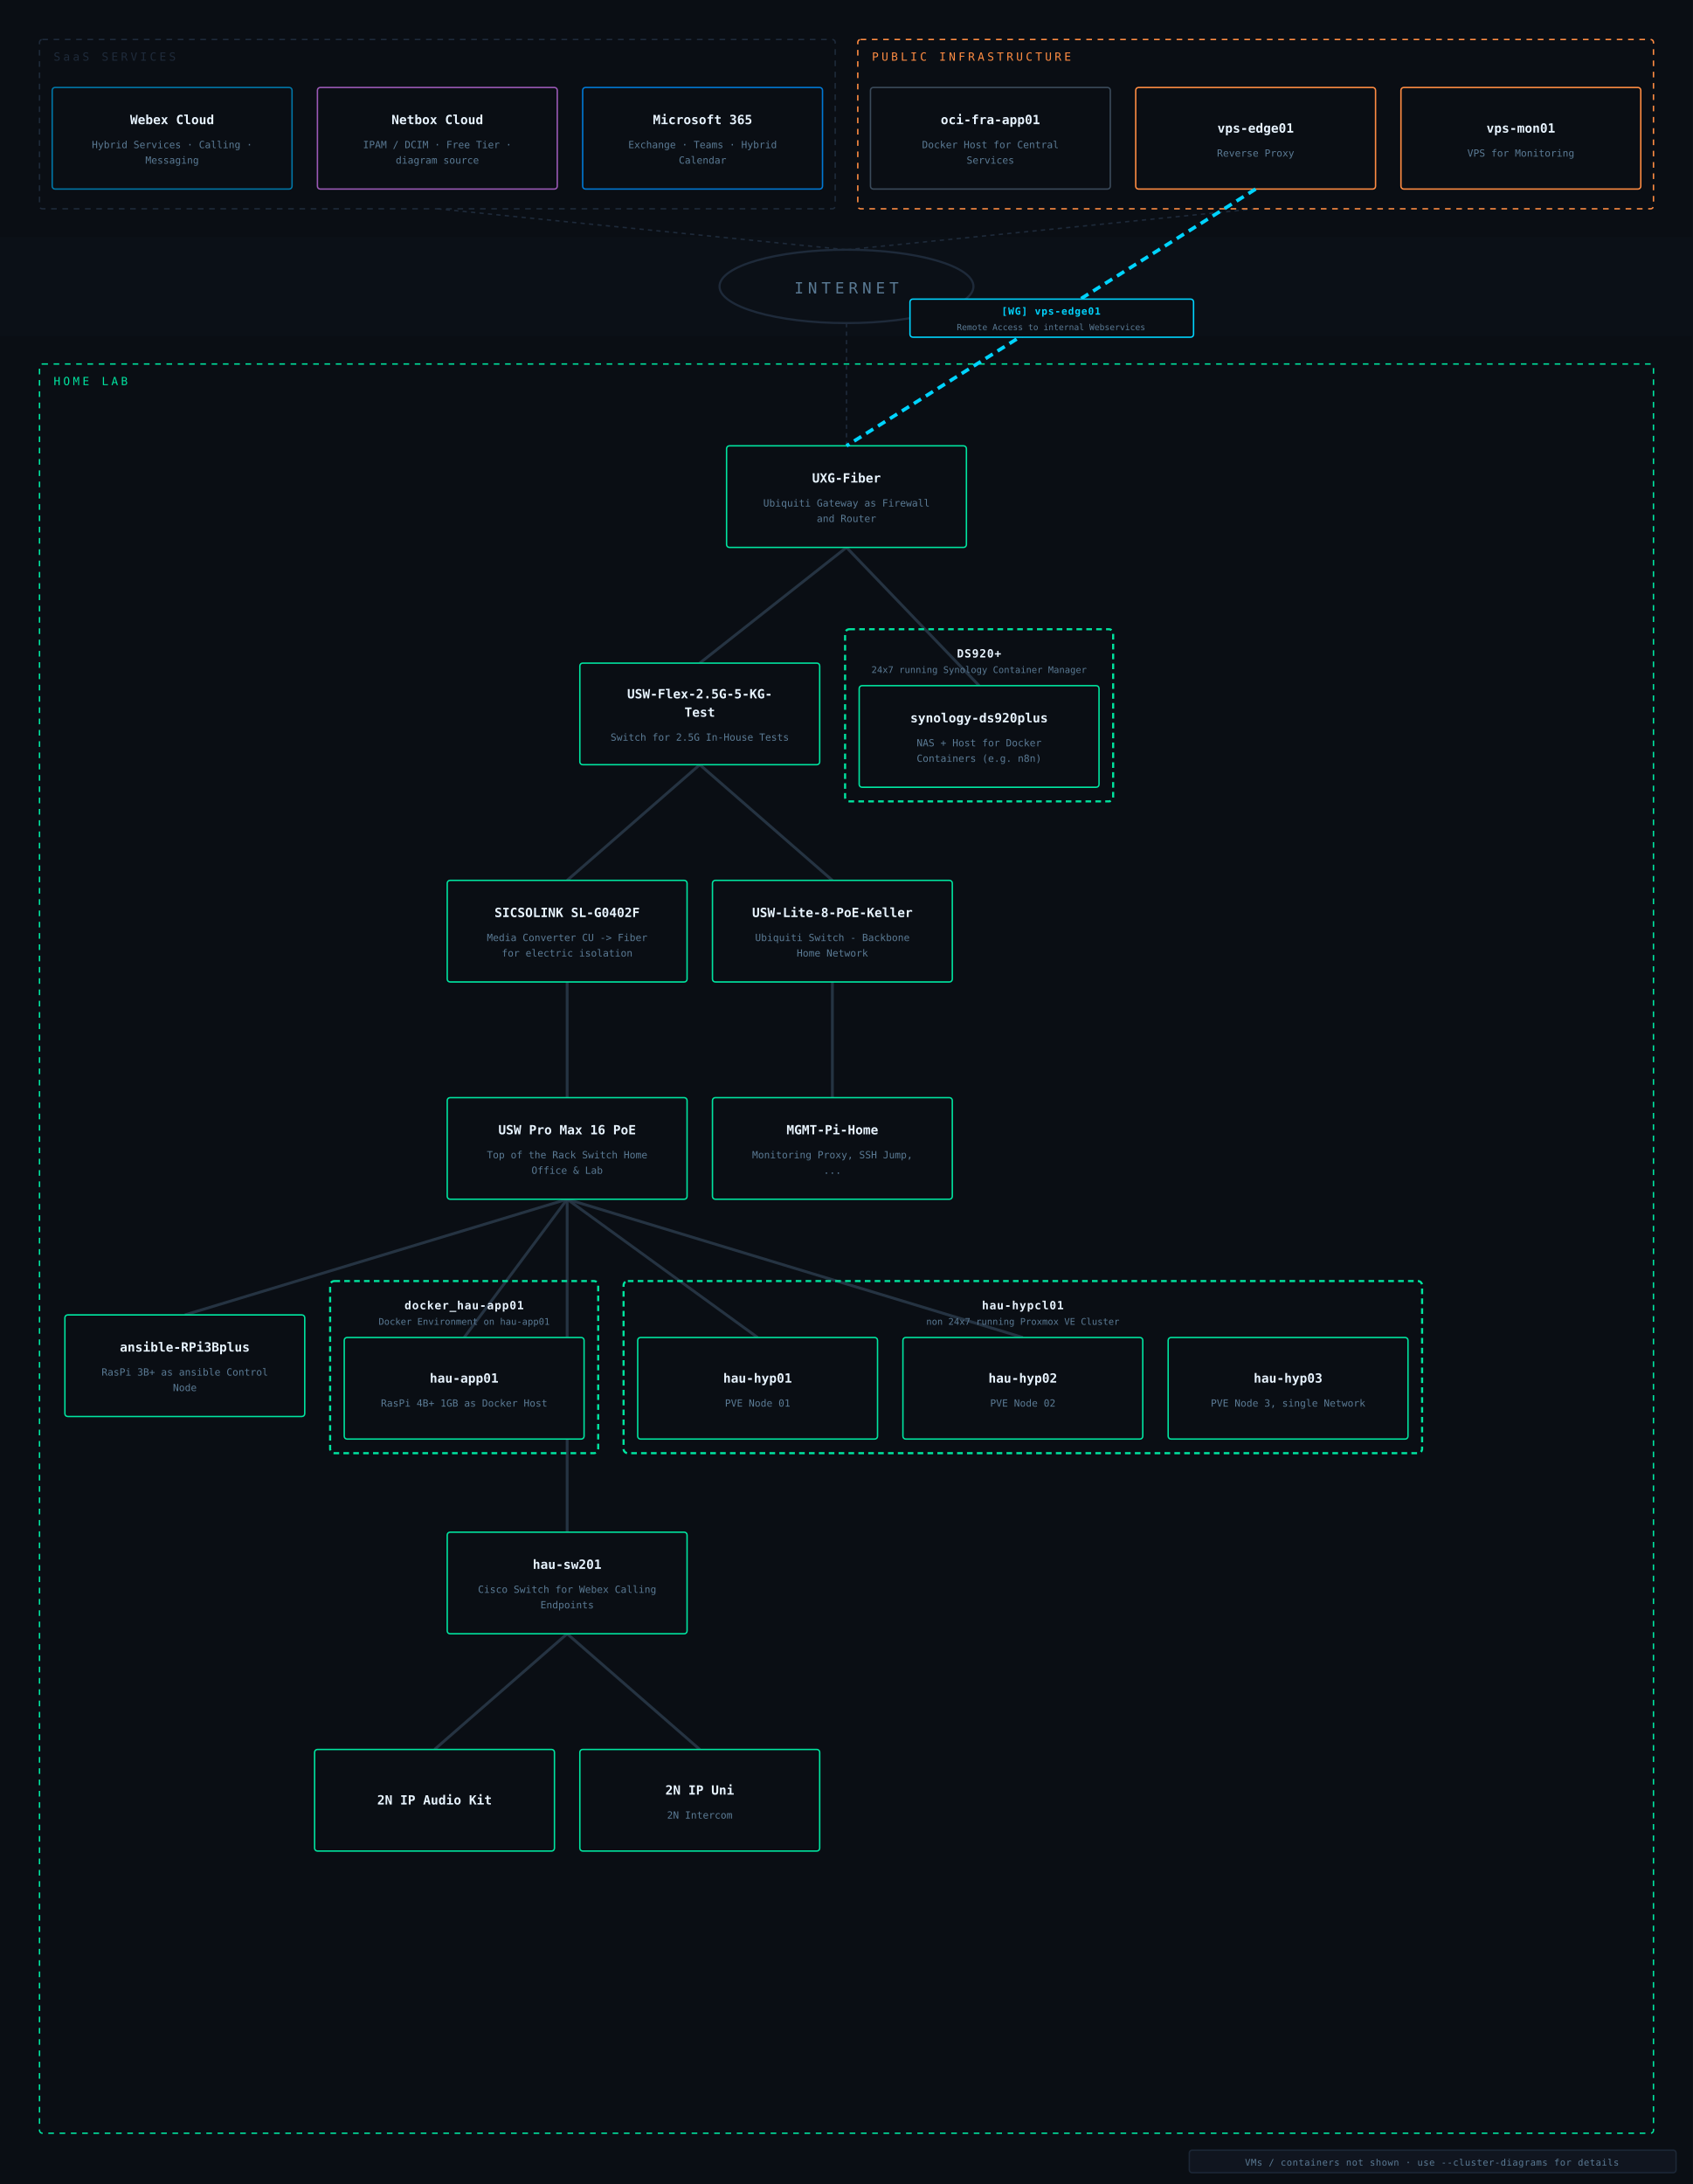
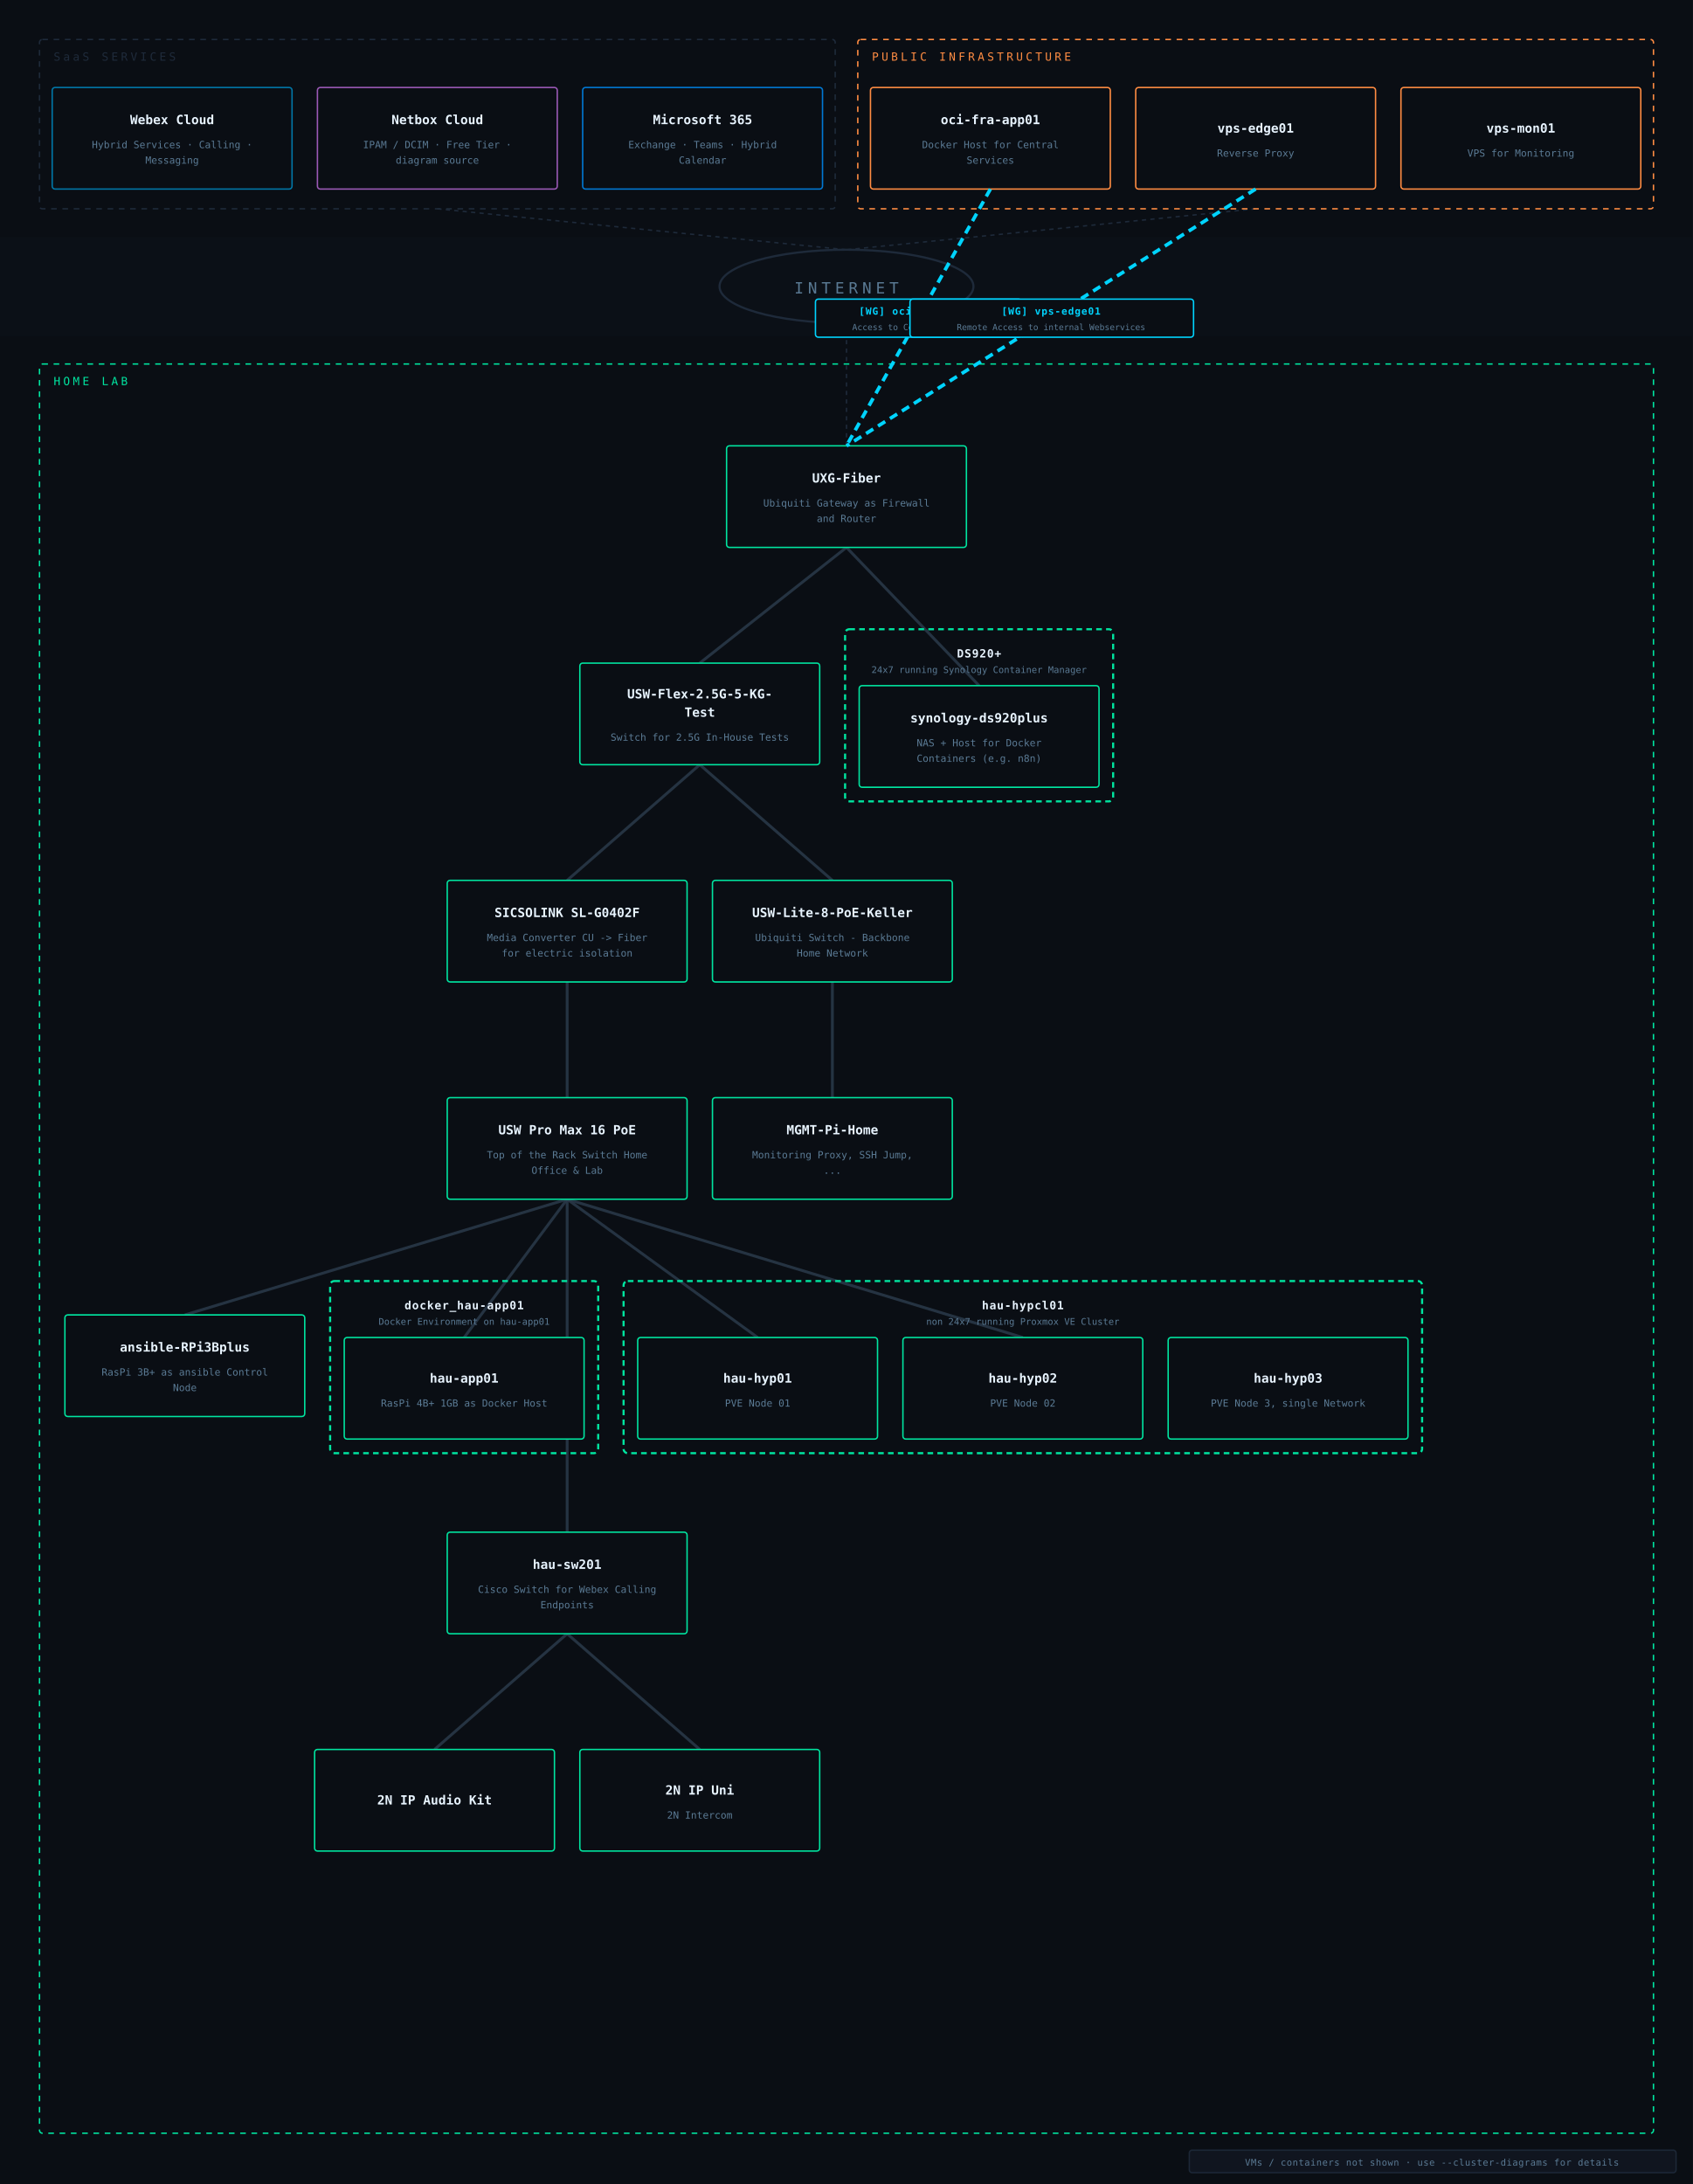
<svg xmlns="http://www.w3.org/2000/svg" viewBox="0 0 1200 1548" font-family="IBM Plex Mono, monospace">
  <rect width="1200" height="1548" fill="#0a0e14" />
  <rect x="0" y="168" width="1200" height="70" fill="#0c1118" opacity="0.85" />
  <ellipse cx="600" cy="203" rx="90" ry="26" fill="none" stroke="#1e2a3a" stroke-width="1.5" />
  <text x="600" y="208" text-anchor="middle" fill="#5a7a94" font-size="11" letter-spacing="3">INTERNET</text>
  <line x1="310" y1="148" x2="600" y2="177" stroke="#1e2a3a" stroke-width="1" stroke-dasharray="3,3" />
  <line x1="890" y1="148" x2="600" y2="177" stroke="#1e2a3a" stroke-width="1" stroke-dasharray="3,3" />
  <line x1="600" y1="316" x2="600" y2="229" stroke="#1e2a3a" stroke-width="1" stroke-dasharray="3,3" />
  <line x1="402" y1="850" x2="402" y2="1086" stroke="#2a3a4a" stroke-width="2" opacity="0.85" />
  <line x1="402" y1="850" x2="725" y2="948" stroke="#2a3a4a" stroke-width="2" opacity="0.85" />
  <line x1="402" y1="850" x2="131" y2="932" stroke="#2a3a4a" stroke-width="2" opacity="0.85" />
  <line x1="600" y1="388" x2="694" y2="486" stroke="#2a3a4a" stroke-width="2" opacity="0.85" />
  <line x1="402" y1="850" x2="537" y2="948" stroke="#2a3a4a" stroke-width="2" opacity="0.85" />
  <line x1="600" y1="388" x2="496" y2="470" stroke="#2a3a4a" stroke-width="2" opacity="0.85" />
  <line x1="590" y1="624" x2="496" y2="542" stroke="#2a3a4a" stroke-width="2" opacity="0.85" />
  <line x1="402" y1="1158" x2="308" y2="1240" stroke="#2a3a4a" stroke-width="2" opacity="0.85" />
  <line x1="590" y1="696" x2="590" y2="778" stroke="#2a3a4a" stroke-width="2" opacity="0.85" />
  <line x1="402" y1="1158" x2="496" y2="1240" stroke="#2a3a4a" stroke-width="2" opacity="0.85" />
  <line x1="496" y1="542" x2="402" y2="624" stroke="#2a3a4a" stroke-width="2" opacity="0.85" />
  <line x1="402" y1="696" x2="402" y2="778" stroke="#2a3a4a" stroke-width="2" opacity="0.85" />
  <line x1="402" y1="850" x2="329" y2="948" stroke="#2a3a4a" stroke-width="2" opacity="0.85" />
  <rect x="28" y="28" width="564" height="120" rx="2" fill="none" stroke="#1e2a3a" stroke-width="1" stroke-dasharray="4,4" />
  <text x="38" y="43" fill="#1e2a3a" font-size="8" letter-spacing="2">SaaS SERVICES</text>
  <rect x="37" y="62" width="170" height="72" rx="2" fill="#0a0e14" stroke="#0077a8" stroke-width="1" />
  <text x="122" y="88" text-anchor="middle" fill="#e8f4ff" font-size="9" font-weight="600">Webex Cloud</text>
  <text x="122" y="105" text-anchor="middle" fill="#5a7a94" font-size="7">Hybrid Services · Calling ·</text>
  <text x="122" y="116" text-anchor="middle" fill="#5a7a94" font-size="7">Messaging</text>
  <rect x="225" y="62" width="170" height="72" rx="2" fill="#0a0e14" stroke="#9b59b6" stroke-width="1" />
  <text x="310" y="88" text-anchor="middle" fill="#e8f4ff" font-size="9" font-weight="600">Netbox Cloud</text>
  <text x="310" y="105" text-anchor="middle" fill="#5a7a94" font-size="7">IPAM / DCIM · Free Tier ·</text>
  <text x="310" y="116" text-anchor="middle" fill="#5a7a94" font-size="7">diagram source</text>
  <rect x="413" y="62" width="170" height="72" rx="2" fill="#0a0e14" stroke="#0078d4" stroke-width="1" />
  <text x="498" y="88" text-anchor="middle" fill="#e8f4ff" font-size="9" font-weight="600">Microsoft 365</text>
  <text x="498" y="105" text-anchor="middle" fill="#5a7a94" font-size="7">Exchange · Teams · Hybrid</text>
  <text x="498" y="116" text-anchor="middle" fill="#5a7a94" font-size="7">Calendar</text>
  <rect x="608" y="28" width="564" height="120" rx="2" fill="none" stroke="#ff8c42" stroke-width="1" stroke-dasharray="4,4" />
  <text x="618" y="43" fill="#ff8c42" font-size="8" letter-spacing="2">PUBLIC INFRASTRUCTURE</text>
-   <rect x="617" y="62" width="170" height="72" rx="2" fill="#0a0e14" stroke="#3a4a5a" stroke-width="1" />
+   <rect x="617" y="62" width="170" height="72" rx="2" fill="#0a0e14" stroke="#ff8c42" stroke-width="1" />
  <text x="702" y="88" text-anchor="middle" fill="#e8f4ff" font-size="9" font-weight="600">oci-fra-app01</text>
  <text x="702" y="105" text-anchor="middle" fill="#5a7a94" font-size="7">Docker Host for Central</text>
  <text x="702" y="116" text-anchor="middle" fill="#5a7a94" font-size="7">Services</text>
  <rect x="805" y="62" width="170" height="72" rx="2" fill="#0a0e14" stroke="#ff8c42" stroke-width="1" />
  <text x="890" y="94" text-anchor="middle" fill="#e8f4ff" font-size="9" font-weight="600">vps-edge01</text>
  <text x="890" y="111" text-anchor="middle" fill="#5a7a94" font-size="7">Reverse Proxy</text>
  <rect x="993" y="62" width="170" height="72" rx="2" fill="#0a0e14" stroke="#ff8c42" stroke-width="1" />
  <text x="1078" y="94" text-anchor="middle" fill="#e8f4ff" font-size="9" font-weight="600">vps-mon01</text>
  <text x="1078" y="111" text-anchor="middle" fill="#5a7a94" font-size="7">VPS for Monitoring</text>
  <rect x="28" y="258" width="1144" height="1254" rx="2" fill="none" stroke="#00e5a0" stroke-width="1" stroke-dasharray="4,4" />
  <text x="38" y="273" fill="#00e5a0" font-size="8" letter-spacing="2">HOME LAB</text>
  <rect x="515" y="316" width="170" height="72" rx="2" fill="#0a0e14" stroke="#00e5a0" stroke-width="1" />
  <text x="600" y="342" text-anchor="middle" fill="#e8f4ff" font-size="9" font-weight="600">UXG-Fiber</text>
  <text x="600" y="359" text-anchor="middle" fill="#5a7a94" font-size="7">Ubiquiti Gateway as Firewall</text>
  <text x="600" y="370" text-anchor="middle" fill="#5a7a94" font-size="7">and Router</text>
  <rect x="411" y="470" width="170" height="72" rx="2" fill="#0a0e14" stroke="#00e5a0" stroke-width="1" />
  <text x="496" y="495" text-anchor="middle" fill="#e8f4ff" font-size="9" font-weight="600">USW-Flex-2.5G-5-KG-</text>
  <text x="496" y="508" text-anchor="middle" fill="#e8f4ff" font-size="9" font-weight="600">Test</text>
  <text x="496" y="525" text-anchor="middle" fill="#5a7a94" font-size="7">Switch for 2.5G In-House Tests</text>
  <rect x="599" y="446" width="190" height="122" rx="3" fill="none" stroke="#00e5a0" stroke-width="1.5" stroke-dasharray="4,3" />
  <text x="694" y="466" text-anchor="middle" fill="#e8f4ff" font-size="8" font-weight="600" letter-spacing="0.5">DS920+</text>
  <text x="694" y="477" text-anchor="middle" fill="#5a7a94" font-size="6.5">24x7 running Synology Container Manager </text>
  <rect x="609" y="486" width="170" height="72" rx="2" fill="#0a0e14" stroke="#00e5a0" stroke-width="1" />
  <text x="694" y="512" text-anchor="middle" fill="#e8f4ff" font-size="9" font-weight="600">synology-ds920plus</text>
  <text x="694" y="529" text-anchor="middle" fill="#5a7a94" font-size="7">NAS + Host for Docker</text>
  <text x="694" y="540" text-anchor="middle" fill="#5a7a94" font-size="7">Containers (e.g. n8n)</text>
  <rect x="317" y="624" width="170" height="72" rx="2" fill="#0a0e14" stroke="#00e5a0" stroke-width="1" />
  <text x="402" y="650" text-anchor="middle" fill="#e8f4ff" font-size="9" font-weight="600">SICSOLINK SL-G0402F</text>
  <text x="402" y="667" text-anchor="middle" fill="#5a7a94" font-size="7">Media Converter CU -&gt; Fiber</text>
  <text x="402" y="678" text-anchor="middle" fill="#5a7a94" font-size="7">for electric isolation</text>
  <rect x="505" y="624" width="170" height="72" rx="2" fill="#0a0e14" stroke="#00e5a0" stroke-width="1" />
  <text x="590" y="650" text-anchor="middle" fill="#e8f4ff" font-size="9" font-weight="600">USW-Lite-8-PoE-Keller</text>
  <text x="590" y="667" text-anchor="middle" fill="#5a7a94" font-size="7">Ubiquiti Switch - Backbone</text>
  <text x="590" y="678" text-anchor="middle" fill="#5a7a94" font-size="7">Home Network</text>
  <rect x="505" y="778" width="170" height="72" rx="2" fill="#0a0e14" stroke="#00e5a0" stroke-width="1" />
  <text x="590" y="804" text-anchor="middle" fill="#e8f4ff" font-size="9" font-weight="600">MGMT-Pi-Home</text>
  <text x="590" y="821" text-anchor="middle" fill="#5a7a94" font-size="7">Monitoring Proxy, SSH Jump,</text>
  <text x="590" y="832" text-anchor="middle" fill="#5a7a94" font-size="7">...</text>
  <rect x="317" y="778" width="170" height="72" rx="2" fill="#0a0e14" stroke="#00e5a0" stroke-width="1" />
  <text x="402" y="804" text-anchor="middle" fill="#e8f4ff" font-size="9" font-weight="600">USW Pro Max 16 PoE</text>
  <text x="402" y="821" text-anchor="middle" fill="#5a7a94" font-size="7">Top of the Rack Switch Home</text>
  <text x="402" y="832" text-anchor="middle" fill="#5a7a94" font-size="7">Office &amp; Lab</text>
  <rect x="46" y="932" width="170" height="72" rx="2" fill="#0a0e14" stroke="#00e5a0" stroke-width="1" />
  <text x="131" y="958" text-anchor="middle" fill="#e8f4ff" font-size="9" font-weight="600">ansible-RPi3Bplus</text>
  <text x="131" y="975" text-anchor="middle" fill="#5a7a94" font-size="7">RasPi 3B+ as ansible Control</text>
  <text x="131" y="986" text-anchor="middle" fill="#5a7a94" font-size="7">Node</text>
  <rect x="234" y="908" width="190" height="122" rx="3" fill="none" stroke="#00e5a0" stroke-width="1.5" stroke-dasharray="4,3" />
  <text x="329" y="928" text-anchor="middle" fill="#e8f4ff" font-size="8" font-weight="600" letter-spacing="0.5">docker_hau-app01</text>
  <text x="329" y="939" text-anchor="middle" fill="#5a7a94" font-size="6.5">Docker Environment on hau-app01</text>
  <rect x="244" y="948" width="170" height="72" rx="2" fill="#0a0e14" stroke="#00e5a0" stroke-width="1" />
  <text x="329" y="980" text-anchor="middle" fill="#e8f4ff" font-size="9" font-weight="600">hau-app01</text>
  <text x="329" y="997" text-anchor="middle" fill="#5a7a94" font-size="7">RasPi 4B+ 1GB as Docker Host</text>
  <rect x="442" y="908" width="566" height="122" rx="3" fill="none" stroke="#00e5a0" stroke-width="1.5" stroke-dasharray="4,3" />
  <text x="725" y="928" text-anchor="middle" fill="#e8f4ff" font-size="8" font-weight="600" letter-spacing="0.5">hau-hypcl01</text>
  <text x="725" y="939" text-anchor="middle" fill="#5a7a94" font-size="6.5">non 24x7 running Proxmox VE Cluster</text>
  <rect x="452" y="948" width="170" height="72" rx="2" fill="#0a0e14" stroke="#00e5a0" stroke-width="1" />
  <text x="537" y="980" text-anchor="middle" fill="#e8f4ff" font-size="9" font-weight="600">hau-hyp01</text>
  <text x="537" y="997" text-anchor="middle" fill="#5a7a94" font-size="7">PVE Node 01</text>
  <rect x="640" y="948" width="170" height="72" rx="2" fill="#0a0e14" stroke="#00e5a0" stroke-width="1" />
  <text x="725" y="980" text-anchor="middle" fill="#e8f4ff" font-size="9" font-weight="600">hau-hyp02</text>
  <text x="725" y="997" text-anchor="middle" fill="#5a7a94" font-size="7">PVE Node 02</text>
  <rect x="828" y="948" width="170" height="72" rx="2" fill="#0a0e14" stroke="#00e5a0" stroke-width="1" />
  <text x="913" y="980" text-anchor="middle" fill="#e8f4ff" font-size="9" font-weight="600">hau-hyp03</text>
  <text x="913" y="997" text-anchor="middle" fill="#5a7a94" font-size="7">PVE Node 3, single Network</text>
  <rect x="317" y="1086" width="170" height="72" rx="2" fill="#0a0e14" stroke="#00e5a0" stroke-width="1" />
  <text x="402" y="1112" text-anchor="middle" fill="#e8f4ff" font-size="9" font-weight="600">hau-sw201</text>
  <text x="402" y="1129" text-anchor="middle" fill="#5a7a94" font-size="7">Cisco Switch for Webex Calling</text>
  <text x="402" y="1140" text-anchor="middle" fill="#5a7a94" font-size="7">Endpoints</text>
  <rect x="223" y="1240" width="170" height="72" rx="2" fill="#0a0e14" stroke="#00e5a0" stroke-width="1" />
  <text x="308" y="1279" text-anchor="middle" fill="#e8f4ff" font-size="9" font-weight="600">2N IP Audio Kit</text>
  <rect x="411" y="1240" width="170" height="72" rx="2" fill="#0a0e14" stroke="#00e5a0" stroke-width="1" />
  <text x="496" y="1272" text-anchor="middle" fill="#e8f4ff" font-size="9" font-weight="600">2N IP Uni</text>
  <text x="496" y="1289" text-anchor="middle" fill="#5a7a94" font-size="7">2N Intercom</text>
+   <line x1="702" y1="134" x2="600" y2="316" stroke="#00d4ff" stroke-width="2.5" stroke-dasharray="6,4" opacity="1" />
+   <rect x="578" y="212" width="146" height="27" rx="2" fill="#0a0e14" stroke="#00d4ff" stroke-width="1" />
+   <text x="651" y="223" text-anchor="middle" fill="#00d4ff" font-size="7" font-weight="600" letter-spacing="0.5">[WG] oci-fra-app01</text>
+   <text x="651" y="234" text-anchor="middle" fill="#5a7a94" font-size="6">Access to Central Services</text>
  <line x1="890" y1="134" x2="600" y2="316" stroke="#00d4ff" stroke-width="2.5" stroke-dasharray="6,4" opacity="1" />
  <rect x="645" y="212" width="201" height="27" rx="2" fill="#0a0e14" stroke="#00d4ff" stroke-width="1" />
  <text x="745" y="223" text-anchor="middle" fill="#00d4ff" font-size="7" font-weight="600" letter-spacing="0.5">[WG] vps-edge01</text>
  <text x="745" y="234" text-anchor="middle" fill="#5a7a94" font-size="6">Remote Access to internal Webservices</text>
  <rect x="843" y="1524" width="345" height="16" rx="2" fill="#111620" stroke="#1e2a3a" stroke-width="1" opacity="0.9" />
  <text x="1015" y="1535" text-anchor="middle" fill="#5a7a94" font-size="6.5" letter-spacing="0.3">VMs / containers not shown  ·  use --cluster-diagrams for details</text>
</svg>
